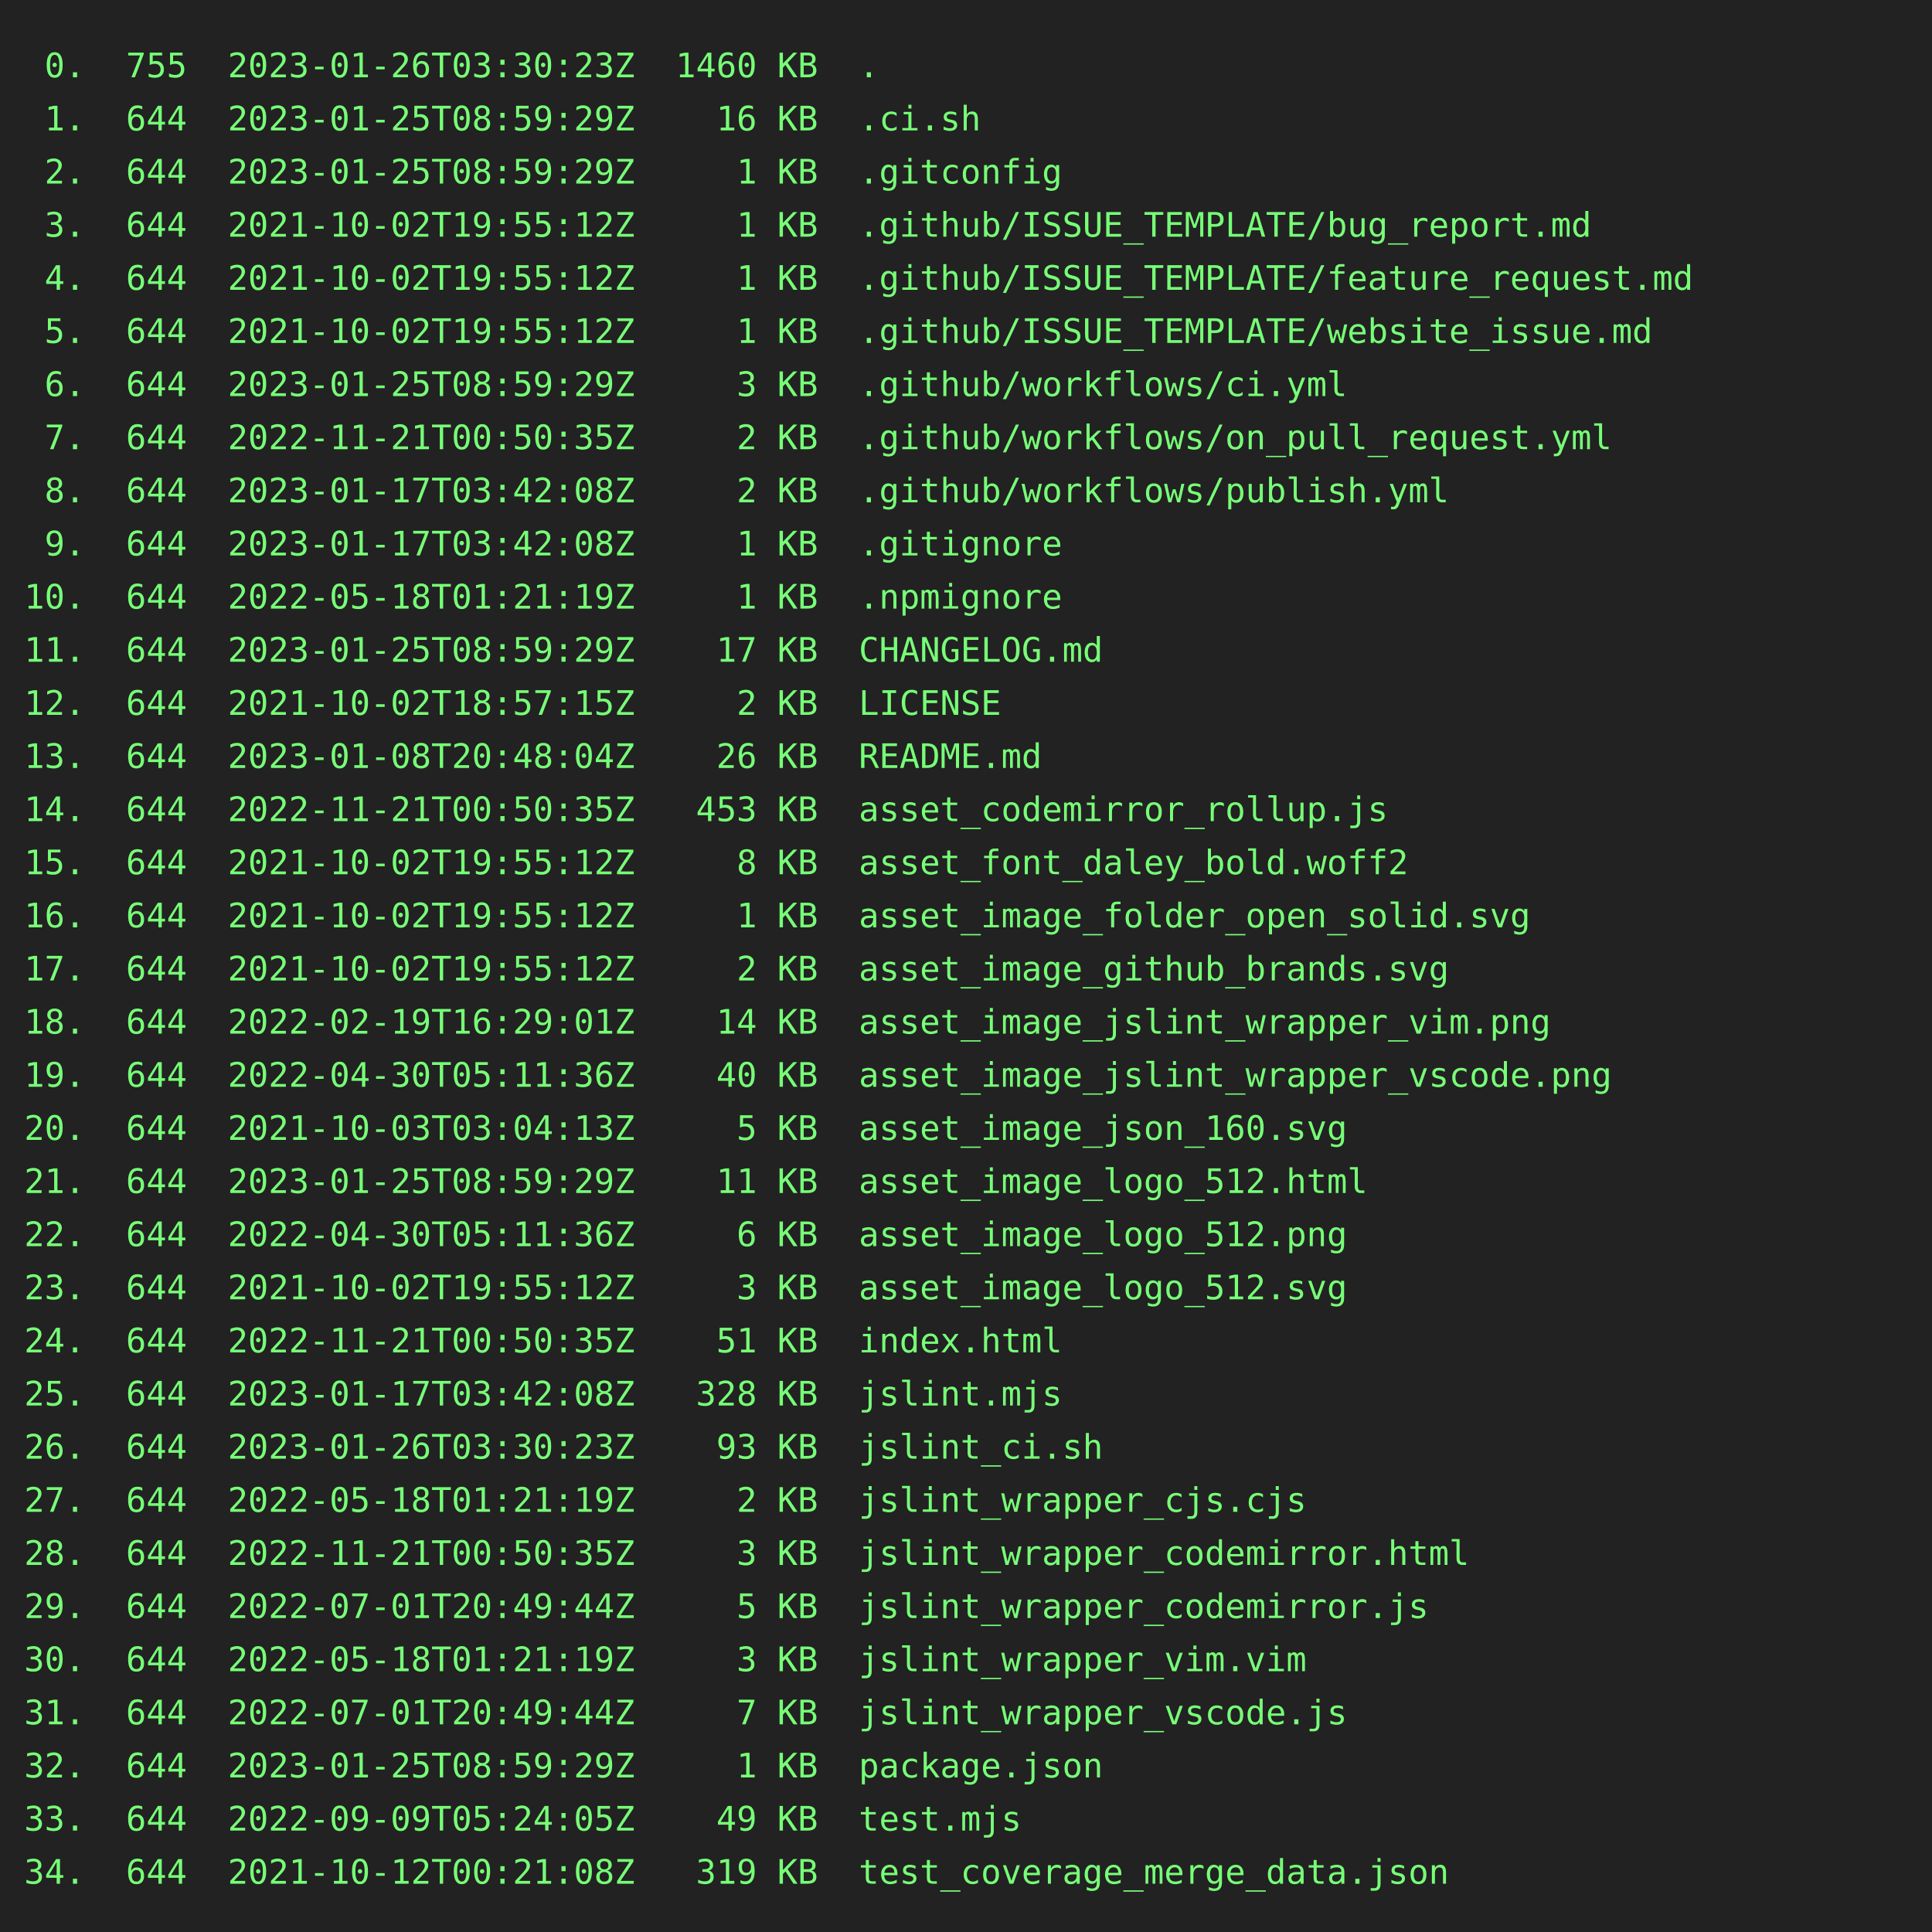
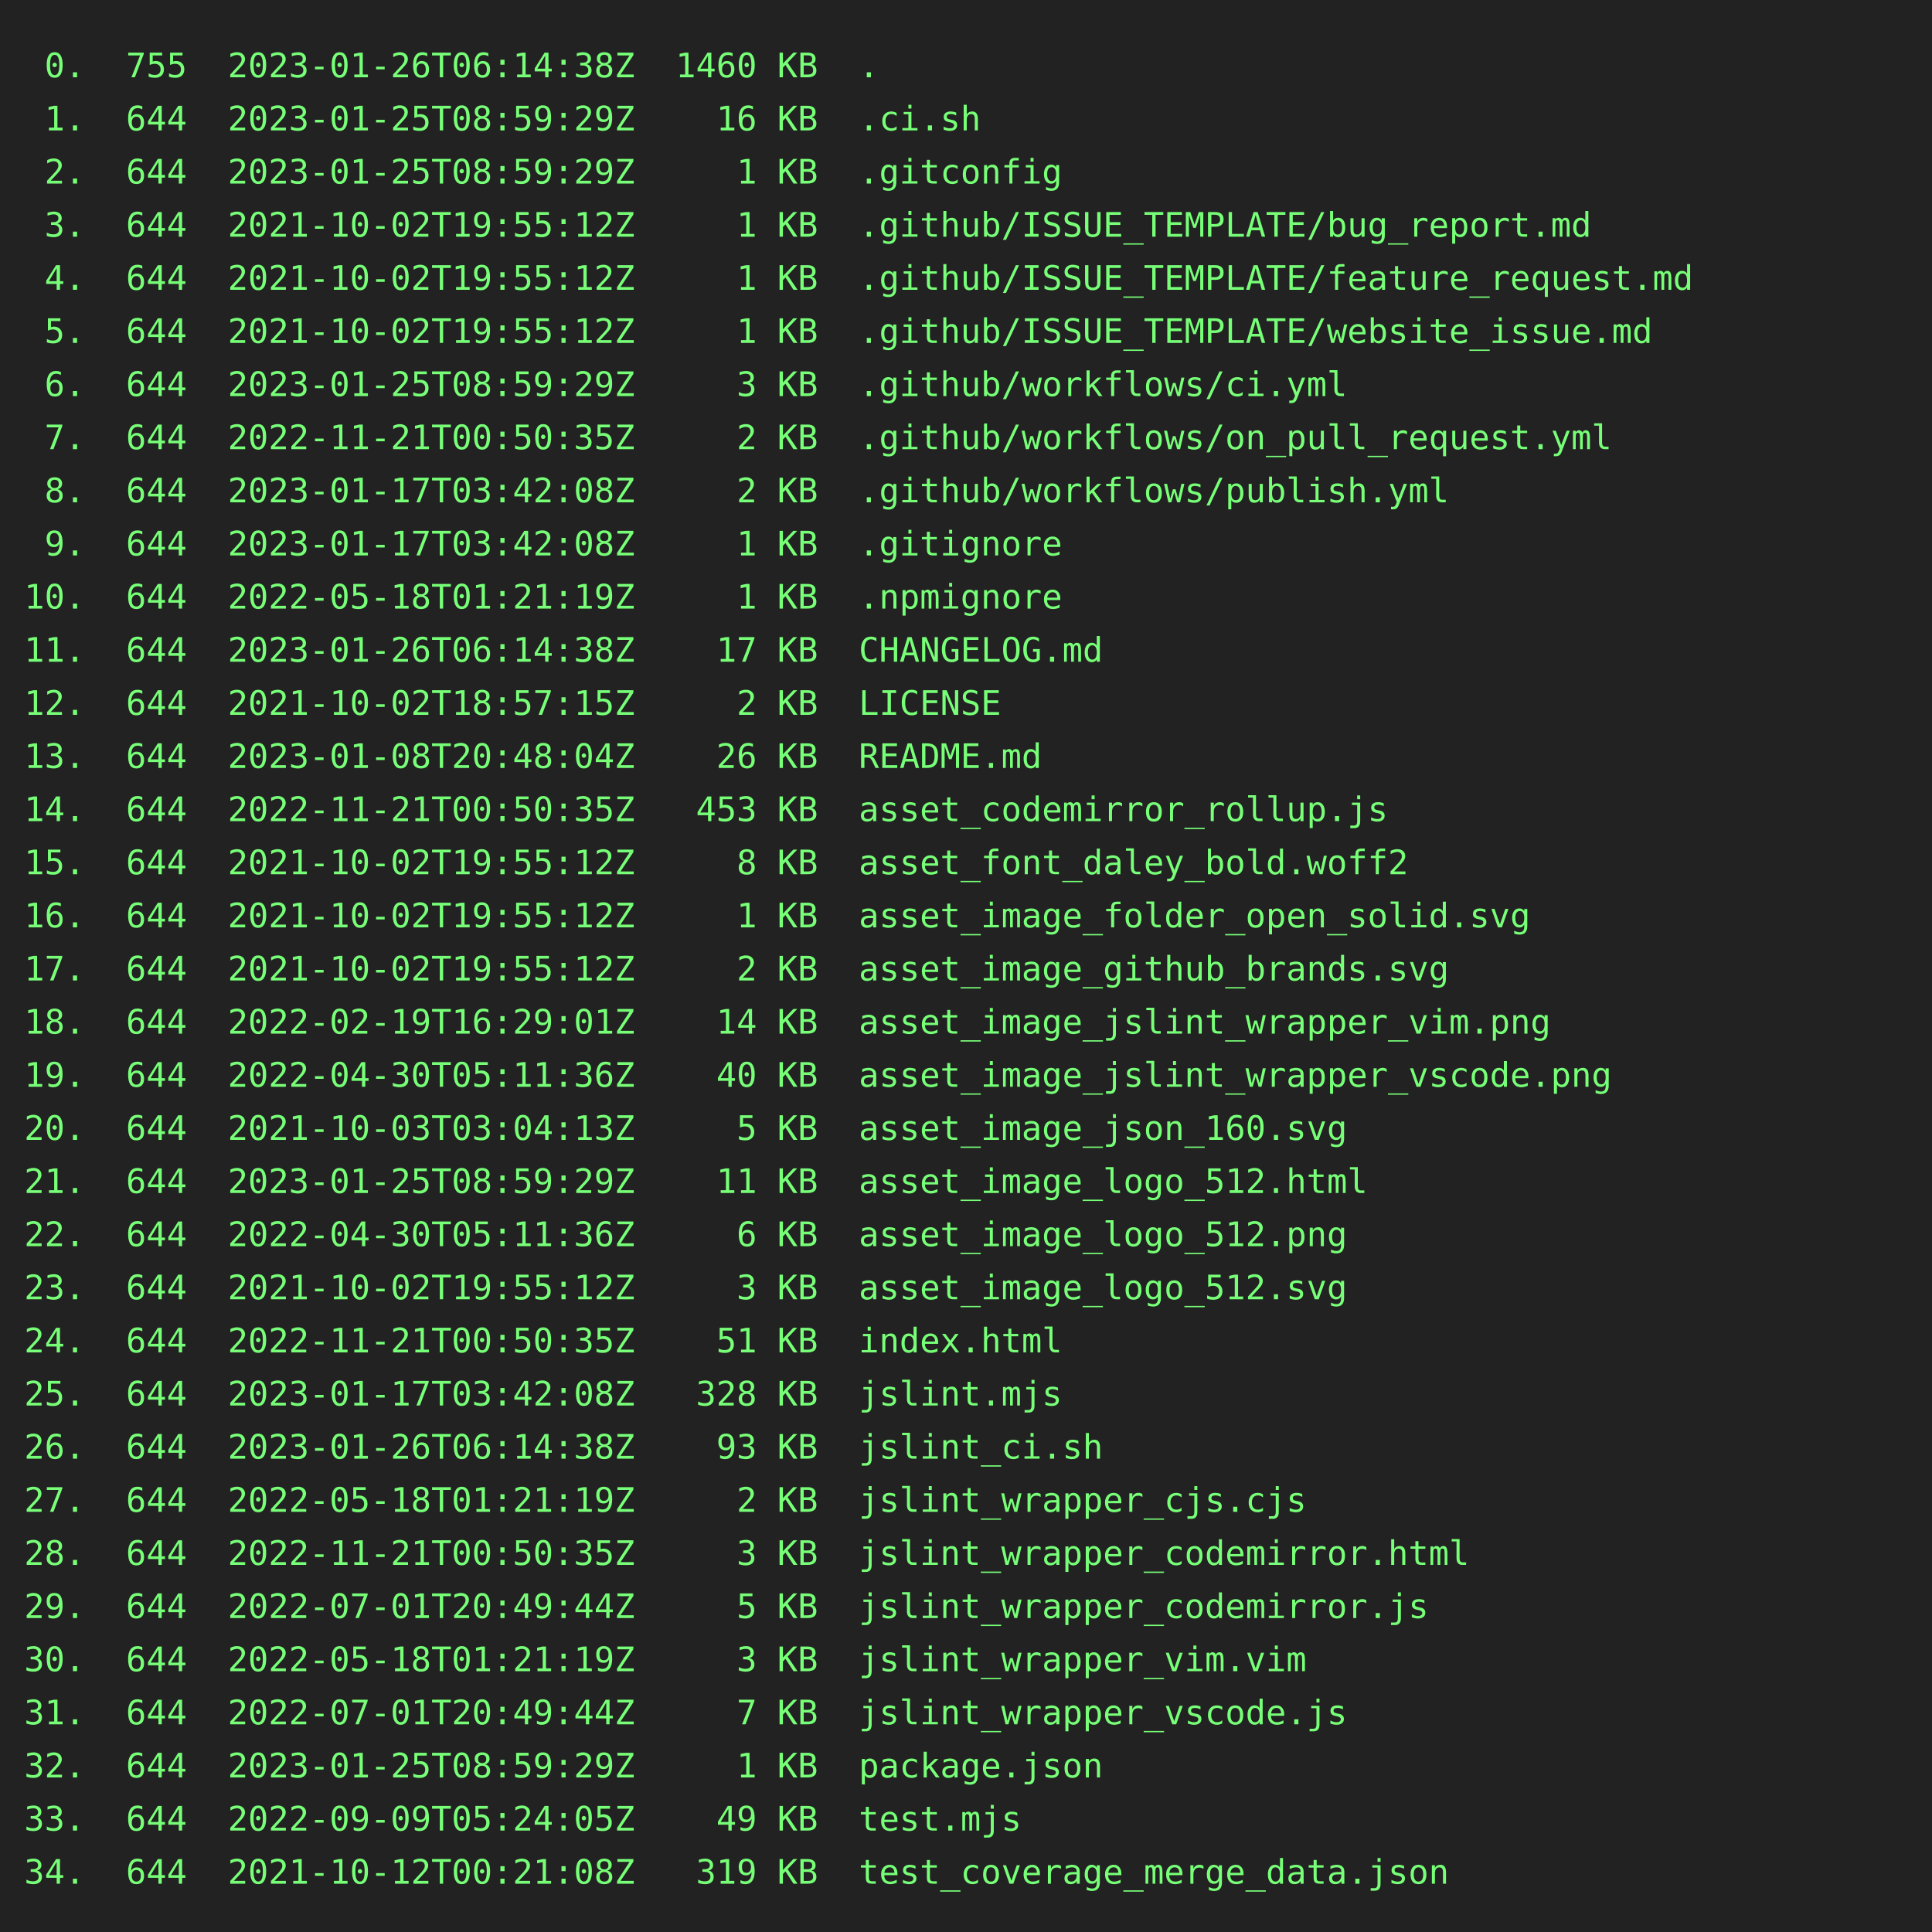
<svg xmlns="http://www.w3.org/2000/svg" height="800" width="800">
  <rect height="800" fill="#222" width="800" />
  <text fill="#7f7" font-family="consolas, menlo, monospace" font-size="14" xml:space="preserve">
-     <tspan lengthAdjust="spacingAndGlyphs" textLength="768" x="10" y="32"> 0.  755  2023-01-26T03:30:23Z  1460 KB  .                                                       </tspan>
+     <tspan lengthAdjust="spacingAndGlyphs" textLength="768" x="10" y="32"> 0.  755  2023-01-26T06:14:38Z  1460 KB  .                                                       </tspan>
    <tspan lengthAdjust="spacingAndGlyphs" textLength="768" x="10" y="54"> 1.  644  2023-01-25T08:59:29Z    16 KB  .ci.sh                                                  </tspan>
    <tspan lengthAdjust="spacingAndGlyphs" textLength="768" x="10" y="76"> 2.  644  2023-01-25T08:59:29Z     1 KB  .gitconfig                                              </tspan>
    <tspan lengthAdjust="spacingAndGlyphs" textLength="768" x="10" y="98"> 3.  644  2021-10-02T19:55:12Z     1 KB  .github/ISSUE_TEMPLATE/bug_report.md                    </tspan>
    <tspan lengthAdjust="spacingAndGlyphs" textLength="768" x="10" y="120"> 4.  644  2021-10-02T19:55:12Z     1 KB  .github/ISSUE_TEMPLATE/feature_request.md               </tspan>
    <tspan lengthAdjust="spacingAndGlyphs" textLength="768" x="10" y="142"> 5.  644  2021-10-02T19:55:12Z     1 KB  .github/ISSUE_TEMPLATE/website_issue.md                 </tspan>
    <tspan lengthAdjust="spacingAndGlyphs" textLength="768" x="10" y="164"> 6.  644  2023-01-25T08:59:29Z     3 KB  .github/workflows/ci.yml                                </tspan>
    <tspan lengthAdjust="spacingAndGlyphs" textLength="768" x="10" y="186"> 7.  644  2022-11-21T00:50:35Z     2 KB  .github/workflows/on_pull_request.yml                   </tspan>
    <tspan lengthAdjust="spacingAndGlyphs" textLength="768" x="10" y="208"> 8.  644  2023-01-17T03:42:08Z     2 KB  .github/workflows/publish.yml                           </tspan>
    <tspan lengthAdjust="spacingAndGlyphs" textLength="768" x="10" y="230"> 9.  644  2023-01-17T03:42:08Z     1 KB  .gitignore                                              </tspan>
    <tspan lengthAdjust="spacingAndGlyphs" textLength="768" x="10" y="252">10.  644  2022-05-18T01:21:19Z     1 KB  .npmignore                                              </tspan>
-     <tspan lengthAdjust="spacingAndGlyphs" textLength="768" x="10" y="274">11.  644  2023-01-25T08:59:29Z    17 KB  CHANGELOG.md                                            </tspan>
+     <tspan lengthAdjust="spacingAndGlyphs" textLength="768" x="10" y="274">11.  644  2023-01-26T06:14:38Z    17 KB  CHANGELOG.md                                            </tspan>
    <tspan lengthAdjust="spacingAndGlyphs" textLength="768" x="10" y="296">12.  644  2021-10-02T18:57:15Z     2 KB  LICENSE                                                 </tspan>
    <tspan lengthAdjust="spacingAndGlyphs" textLength="768" x="10" y="318">13.  644  2023-01-08T20:48:04Z    26 KB  README.md                                               </tspan>
    <tspan lengthAdjust="spacingAndGlyphs" textLength="768" x="10" y="340">14.  644  2022-11-21T00:50:35Z   453 KB  asset_codemirror_rollup.js                              </tspan>
    <tspan lengthAdjust="spacingAndGlyphs" textLength="768" x="10" y="362">15.  644  2021-10-02T19:55:12Z     8 KB  asset_font_daley_bold.woff2                             </tspan>
    <tspan lengthAdjust="spacingAndGlyphs" textLength="768" x="10" y="384">16.  644  2021-10-02T19:55:12Z     1 KB  asset_image_folder_open_solid.svg                       </tspan>
    <tspan lengthAdjust="spacingAndGlyphs" textLength="768" x="10" y="406">17.  644  2021-10-02T19:55:12Z     2 KB  asset_image_github_brands.svg                           </tspan>
    <tspan lengthAdjust="spacingAndGlyphs" textLength="768" x="10" y="428">18.  644  2022-02-19T16:29:01Z    14 KB  asset_image_jslint_wrapper_vim.png                      </tspan>
    <tspan lengthAdjust="spacingAndGlyphs" textLength="768" x="10" y="450">19.  644  2022-04-30T05:11:36Z    40 KB  asset_image_jslint_wrapper_vscode.png                   </tspan>
    <tspan lengthAdjust="spacingAndGlyphs" textLength="768" x="10" y="472">20.  644  2021-10-03T03:04:13Z     5 KB  asset_image_json_160.svg                                </tspan>
    <tspan lengthAdjust="spacingAndGlyphs" textLength="768" x="10" y="494">21.  644  2023-01-25T08:59:29Z    11 KB  asset_image_logo_512.html                               </tspan>
    <tspan lengthAdjust="spacingAndGlyphs" textLength="768" x="10" y="516">22.  644  2022-04-30T05:11:36Z     6 KB  asset_image_logo_512.png                                </tspan>
    <tspan lengthAdjust="spacingAndGlyphs" textLength="768" x="10" y="538">23.  644  2021-10-02T19:55:12Z     3 KB  asset_image_logo_512.svg                                </tspan>
    <tspan lengthAdjust="spacingAndGlyphs" textLength="768" x="10" y="560">24.  644  2022-11-21T00:50:35Z    51 KB  index.html                                              </tspan>
    <tspan lengthAdjust="spacingAndGlyphs" textLength="768" x="10" y="582">25.  644  2023-01-17T03:42:08Z   328 KB  jslint.mjs                                              </tspan>
-     <tspan lengthAdjust="spacingAndGlyphs" textLength="768" x="10" y="604">26.  644  2023-01-26T03:30:23Z    93 KB  jslint_ci.sh                                            </tspan>
+     <tspan lengthAdjust="spacingAndGlyphs" textLength="768" x="10" y="604">26.  644  2023-01-26T06:14:38Z    93 KB  jslint_ci.sh                                            </tspan>
    <tspan lengthAdjust="spacingAndGlyphs" textLength="768" x="10" y="626">27.  644  2022-05-18T01:21:19Z     2 KB  jslint_wrapper_cjs.cjs                                  </tspan>
    <tspan lengthAdjust="spacingAndGlyphs" textLength="768" x="10" y="648">28.  644  2022-11-21T00:50:35Z     3 KB  jslint_wrapper_codemirror.html                          </tspan>
    <tspan lengthAdjust="spacingAndGlyphs" textLength="768" x="10" y="670">29.  644  2022-07-01T20:49:44Z     5 KB  jslint_wrapper_codemirror.js                            </tspan>
    <tspan lengthAdjust="spacingAndGlyphs" textLength="768" x="10" y="692">30.  644  2022-05-18T01:21:19Z     3 KB  jslint_wrapper_vim.vim                                  </tspan>
    <tspan lengthAdjust="spacingAndGlyphs" textLength="768" x="10" y="714">31.  644  2022-07-01T20:49:44Z     7 KB  jslint_wrapper_vscode.js                                </tspan>
    <tspan lengthAdjust="spacingAndGlyphs" textLength="768" x="10" y="736">32.  644  2023-01-25T08:59:29Z     1 KB  package.json                                            </tspan>
    <tspan lengthAdjust="spacingAndGlyphs" textLength="768" x="10" y="758">33.  644  2022-09-09T05:24:05Z    49 KB  test.mjs                                                </tspan>
    <tspan lengthAdjust="spacingAndGlyphs" textLength="768" x="10" y="780">34.  644  2021-10-12T00:21:08Z   319 KB  test_coverage_merge_data.json                           </tspan>
  </text>
</svg>
